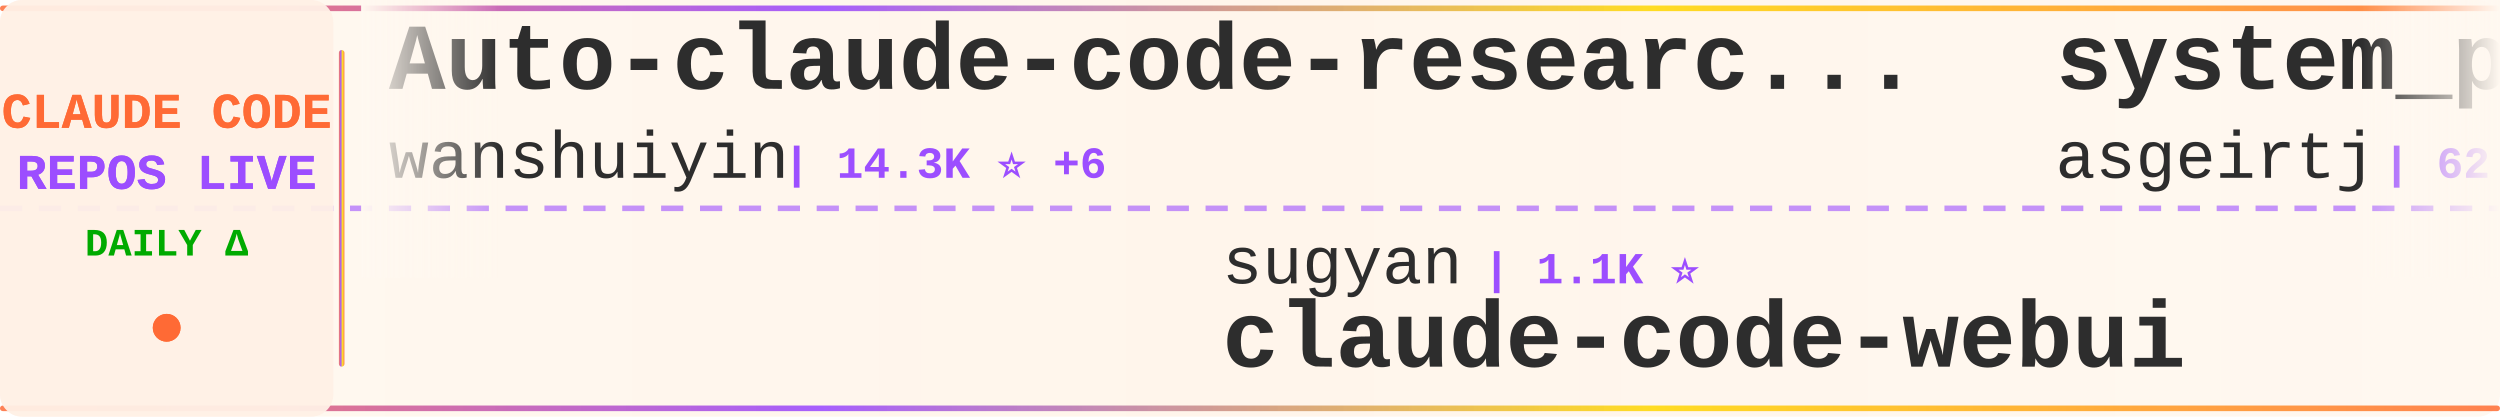
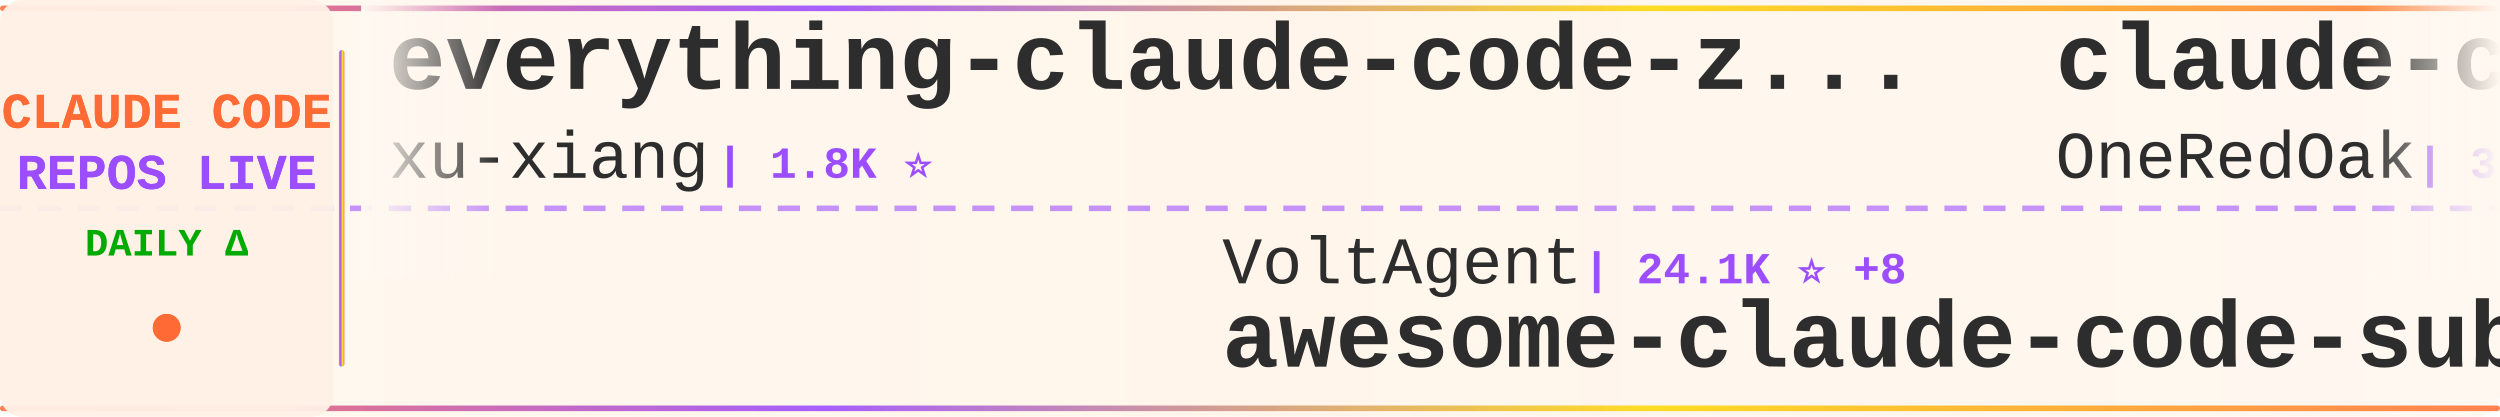
<svg xmlns="http://www.w3.org/2000/svg" width="900" height="150">
  <defs>
    <linearGradient id="tickerBg" x1="0%" y1="0%" x2="100%" y2="0%">
      <stop offset="0%" style="stop-color:#fff8f0;stop-opacity:0.98" />
      <stop offset="50%" style="stop-color:#fff5eb;stop-opacity:1" />
      <stop offset="100%" style="stop-color:#fff8f0;stop-opacity:0.98" />
    </linearGradient>
    <linearGradient id="borderGrad" x1="0%" y1="0%" x2="100%" y2="0%">
      <stop offset="0%" style="stop-color:#FF6B35;stop-opacity:0.85">
        <animate attributeName="stop-opacity" values="0.85;1;0.85" dur="2s" repeatCount="indefinite" />
      </stop>
      <stop offset="33%" style="stop-color:#9C4EFF;stop-opacity:0.9">
        <animate attributeName="stop-opacity" values="0.9;1;0.9" dur="2.2s" repeatCount="indefinite" />
      </stop>
      <stop offset="66%" style="stop-color:#FFD700;stop-opacity:0.85">
        <animate attributeName="stop-opacity" values="0.85;1;0.85" dur="1.8s" repeatCount="indefinite" />
      </stop>
      <stop offset="100%" style="stop-color:#FF6B35;stop-opacity:0.85">
        <animate attributeName="stop-opacity" values="0.85;1;0.85" dur="2s" repeatCount="indefinite" />
      </stop>
    </linearGradient>
    <filter id="textGlow">
      <feGaussianBlur stdDeviation="0.15" result="coloredBlur" />
      <feMerge>
        <feMergeNode in="coloredBlur" />
        <feMergeNode in="SourceGraphic" />
      </feMerge>
    </filter>
    <filter id="metricGlow">
      <feGaussianBlur stdDeviation="0.2" result="coloredBlur" />
      <feMerge>
        <feMergeNode in="coloredBlur" />
        <feMergeNode in="SourceGraphic" />
      </feMerge>
    </filter>
    <linearGradient id="leftFade" x1="0%" y1="0%" x2="100%" y2="0%">
      <stop offset="0%" style="stop-color:#fff8f0;stop-opacity:1" />
      <stop offset="100%" style="stop-color:#fff8f0;stop-opacity:0" />
    </linearGradient>
    <linearGradient id="rightFade" x1="0%" y1="0%" x2="100%" y2="0%">
      <stop offset="0%" style="stop-color:#fff8f0;stop-opacity:0" />
      <stop offset="100%" style="stop-color:#fff8f0;stop-opacity:1" />
    </linearGradient>
  </defs>
  <rect width="900" height="150" fill="url(#tickerBg)" rx="8" />
  <rect x="0" y="2" width="900" height="2" fill="url(#borderGrad)" rx="1" />
  <rect x="0" y="146" width="900" height="2" fill="url(#borderGrad)" rx="1" />
  <line x1="0" y1="75" x2="900" y2="75" stroke="#9C4EFF" stroke-width="2" stroke-dasharray="8 6" opacity="0.6" />
  <rect x="0" y="0" width="120" height="150" fill="#fff0e6" opacity="0.95" rx="8" />
  <text x="60" y="46" font-family="'Courier New', monospace" font-size="18" font-weight="bold" fill="#FF6B35" text-anchor="middle" filter="url(#textGlow)">
    CLAUDE CODE
  </text>
  <text x="60" y="68" font-family="'Courier New', monospace" font-size="18" font-weight="bold" fill="#9C4EFF" text-anchor="middle" filter="url(#textGlow)">
    REPOS LIVE
  </text>
  <text x="60" y="92" font-family="'Courier New', monospace" font-size="14" font-weight="bold" fill="#00aa00" text-anchor="middle">
    DAILY Δ
  </text>
  <circle cx="60" cy="118" r="5" fill="#FF6B35" filter="url(#metricGlow)">
    <animate attributeName="r" values="4;6;4" dur="1.5s" repeatCount="indefinite" />
    <animate attributeName="opacity" values="0.6;1;0.6" dur="1.5s" repeatCount="indefinite" />
  </circle>
  <rect x="122" y="18" width="2" height="114" fill="url(#borderGrad)" rx="1" />
  <clipPath id="tickerClip">
    <rect x="130" y="0" width="770" height="150" />
  </clipPath>
  <g clip-path="url(#tickerClip)">
    <g id="tickerItems">
      <animateTransform attributeName="transform" attributeType="XML" type="translate" from="0 0" to="-3000 0" dur="54s" repeatCount="indefinite" />
      <g transform="translate(0, 0)">
-         <text x="140" y="32" font-family="'Courier New', monospace" font-size="34" font-weight="bold" fill="#2d2d2d">Auto-claude-code-researc...</text>
-         <text x="140" y="64" font-family="'Courier New', monospace" font-size="24" font-weight="normal" fill="#2d2d2d" opacity="1.0">wanshuiyin</text>
-         <text x="282" y="64" font-family="'Courier New', monospace" font-size="16" font-weight="bold" fill="#9C4EFF"> | 14.3K ⭐ +6</text>
+         <text x="140" y="32" font-family="'Courier New', monospace" font-size="34" font-weight="bold" fill="#2d2d2d">everything-claude-code-z...</text>
+         <text x="140" y="64" font-family="'Courier New', monospace" font-size="24" font-weight="normal" fill="#2d2d2d" opacity="1.0">xu-xiang</text>
+         <text x="258" y="64" font-family="'Courier New', monospace" font-size="16" font-weight="bold" fill="#9C4EFF"> | 1.8K ⭐</text>
      </g>
      <g transform="translate(300, 0)">
-         <text x="140" y="102" font-family="'Courier New', monospace" font-size="24" font-weight="normal" fill="#2d2d2d" opacity="1.0">sugyan</text>
-         <text x="234" y="102" font-family="'Courier New', monospace" font-size="16" font-weight="bold" fill="#9C4EFF"> | 1.1K ⭐</text>
-         <text x="140" y="132" font-family="'Courier New', monospace" font-size="34" font-weight="bold" fill="#2d2d2d">claude-code-webui</text>
+         <text x="140" y="102" font-family="'Courier New', monospace" font-size="24" font-weight="normal" fill="#2d2d2d" opacity="1.0">VoltAgent</text>
+         <text x="270" y="102" font-family="'Courier New', monospace" font-size="16" font-weight="bold" fill="#9C4EFF"> | 24.1K ⭐ +8</text>
+         <text x="140" y="132" font-family="'Courier New', monospace" font-size="34" font-weight="bold" fill="#2d2d2d">awesome-claude-code-suba...</text>
      </g>
      <g transform="translate(600, 0)">
-         <text x="140" y="32" font-family="'Courier New', monospace" font-size="34" font-weight="bold" fill="#2d2d2d">system_prompts_leaks</text>
-         <text x="140" y="64" font-family="'Courier New', monospace" font-size="24" font-weight="normal" fill="#2d2d2d" opacity="1.0">asgeirtj</text>
-         <text x="258" y="64" font-family="'Courier New', monospace" font-size="16" font-weight="bold" fill="#9C4EFF"> | 62.5K ⭐ +3</text>
+         <text x="140" y="32" font-family="'Courier New', monospace" font-size="34" font-weight="bold" fill="#2d2d2d">claude-code-workflows</text>
+         <text x="140" y="64" font-family="'Courier New', monospace" font-size="24" font-weight="normal" fill="#2d2d2d" opacity="1.0">OneRedOak</text>
+         <text x="270" y="64" font-family="'Courier New', monospace" font-size="16" font-weight="bold" fill="#9C4EFF"> | 3.9K ⭐</text>
      </g>
      <g transform="translate(900, 0)">
-         <text x="140" y="102" font-family="'Courier New', monospace" font-size="24" font-weight="normal" fill="#2d2d2d" opacity="1.0">Yuyz0112</text>
-         <text x="258" y="102" font-family="'Courier New', monospace" font-size="16" font-weight="bold" fill="#9C4EFF"> | 2.4K ⭐</text>
-         <text x="140" y="132" font-family="'Courier New', monospace" font-size="34" font-weight="bold" fill="#2d2d2d">claude-code-reverse</text>
+         <text x="140" y="102" font-family="'Courier New', monospace" font-size="24" font-weight="normal" fill="#2d2d2d" opacity="1.0">Windy3f3f3f3f</text>
+         <text x="318" y="102" font-family="'Courier New', monospace" font-size="16" font-weight="bold" fill="#9C4EFF"> | 2.5K ⭐</text>
+         <text x="140" y="132" font-family="'Courier New', monospace" font-size="34" font-weight="bold" fill="#2d2d2d">claude-code-from-scratch</text>
      </g>
      <g transform="translate(1200, 0)">
-         <text x="140" y="32" font-family="'Courier New', monospace" font-size="34" font-weight="bold" fill="#2d2d2d">claude-code-ultimate-gui...</text>
-         <text x="140" y="64" font-family="'Courier New', monospace" font-size="24" font-weight="normal" fill="#2d2d2d" opacity="1.0">FlorianBruniaux</text>
-         <text x="342" y="64" font-family="'Courier New', monospace" font-size="16" font-weight="bold" fill="#9C4EFF"> | 5.7K ⭐</text>
+         <text x="140" y="32" font-family="'Courier New', monospace" font-size="34" font-weight="bold" fill="#2d2d2d">Claude-Code-Source-Study</text>
+         <text x="140" y="64" font-family="'Courier New', monospace" font-size="24" font-weight="normal" fill="#2d2d2d" opacity="1.0">luyao618</text>
+         <text x="258" y="64" font-family="'Courier New', monospace" font-size="16" font-weight="bold" fill="#9C4EFF"> | 1.6K ⭐</text>
      </g>
      <g transform="translate(1500, 0)">
-         <text x="140" y="102" font-family="'Courier New', monospace" font-size="24" font-weight="normal" fill="#2d2d2d" opacity="1.0">pengchengneo</text>
-         <text x="306" y="102" font-family="'Courier New', monospace" font-size="16" font-weight="bold" fill="#9C4EFF"> | 1.7K ⭐</text>
-         <text x="140" y="132" font-family="'Courier New', monospace" font-size="34" font-weight="bold" fill="#2d2d2d">Claude-Code</text>
+         <text x="140" y="102" font-family="'Courier New', monospace" font-size="24" font-weight="normal" fill="#2d2d2d" opacity="1.0">krusemediallc</text>
+         <text x="318" y="102" font-family="'Courier New', monospace" font-size="16" font-weight="bold" fill="#9C4EFF"> | 1.1K ⭐ +1</text>
+         <text x="140" y="132" font-family="'Courier New', monospace" font-size="34" font-weight="bold" fill="#2d2d2d">arcads-claude-code</text>
      </g>
      <g transform="translate(1800, 0)">
-         <text x="140" y="32" font-family="'Courier New', monospace" font-size="34" font-weight="bold" fill="#2d2d2d">claude-code-tudou</text>
-         <text x="140" y="64" font-family="'Courier New', monospace" font-size="24" font-weight="normal" fill="#2d2d2d" opacity="1.0">AICoderTudou</text>
-         <text x="306" y="64" font-family="'Courier New', monospace" font-size="16" font-weight="bold" fill="#9C4EFF"> | 497 ⭐</text>
+         <text x="140" y="32" font-family="'Courier New', monospace" font-size="34" font-weight="bold" fill="#2d2d2d">ECC</text>
+         <text x="140" y="64" font-family="'Courier New', monospace" font-size="24" font-weight="normal" fill="#2d2d2d" opacity="1.0">affaan-m</text>
+         <text x="258" y="64" font-family="'Courier New', monospace" font-size="16" font-weight="bold" fill="#9C4EFF"> | 238.4K ⭐ +29</text>
      </g>
      <g transform="translate(2100, 0)">
-         <text x="140" y="102" font-family="'Courier New', monospace" font-size="24" font-weight="normal" fill="#2d2d2d" opacity="1.0">ChrisWiles</text>
-         <text x="282" y="102" font-family="'Courier New', monospace" font-size="16" font-weight="bold" fill="#9C4EFF"> | 6.0K ⭐</text>
-         <text x="140" y="132" font-family="'Courier New', monospace" font-size="34" font-weight="bold" fill="#2d2d2d">claude-code-showcase</text>
+         <text x="140" y="102" font-family="'Courier New', monospace" font-size="24" font-weight="normal" fill="#2d2d2d" opacity="1.0">LING71671</text>
+         <text x="270" y="102" font-family="'Courier New', monospace" font-size="16" font-weight="bold" fill="#9C4EFF"> | 932 ⭐</text>
+         <text x="140" y="132" font-family="'Courier New', monospace" font-size="34" font-weight="bold" fill="#2d2d2d">Open-ClaudeCode</text>
      </g>
      <g transform="translate(2400, 0)">
-         <text x="140" y="32" font-family="'Courier New', monospace" font-size="34" font-weight="bold" fill="#2d2d2d">free-claude-code</text>
-         <text x="140" y="64" font-family="'Courier New', monospace" font-size="24" font-weight="normal" fill="#2d2d2d" opacity="1.0">Alishahryar1</text>
-         <text x="306" y="64" font-family="'Courier New', monospace" font-size="16" font-weight="bold" fill="#9C4EFF"> | 44.7K ⭐ +14</text>
+         <text x="140" y="32" font-family="'Courier New', monospace" font-size="34" font-weight="bold" fill="#2d2d2d">claude-code-source-build</text>
+         <text x="140" y="64" font-family="'Courier New', monospace" font-size="24" font-weight="normal" fill="#2d2d2d" opacity="1.0">andrew-kramer-inno</text>
+         <text x="378" y="64" font-family="'Courier New', monospace" font-size="16" font-weight="bold" fill="#9C4EFF"> | 593 ⭐</text>
      </g>
      <g transform="translate(2700, 0)">
-         <text x="140" y="102" font-family="'Courier New', monospace" font-size="24" font-weight="normal" fill="#2d2d2d" opacity="1.0">diet103</text>
-         <text x="246" y="102" font-family="'Courier New', monospace" font-size="16" font-weight="bold" fill="#9C4EFF"> | 10.0K ⭐</text>
-         <text x="140" y="132" font-family="'Courier New', monospace" font-size="34" font-weight="bold" fill="#2d2d2d">claude-code-infrastructu...</text>
+         <text x="140" y="102" font-family="'Courier New', monospace" font-size="24" font-weight="normal" fill="#2d2d2d" opacity="1.0">asgeirtj</text>
+         <text x="258" y="102" font-family="'Courier New', monospace" font-size="16" font-weight="bold" fill="#9C4EFF"> | 62.5K ⭐ +8</text>
+         <text x="140" y="132" font-family="'Courier New', monospace" font-size="34" font-weight="bold" fill="#2d2d2d">system_prompts_leaks</text>
      </g>
      <g transform="translate(3000, 0)">
-         <text x="140" y="32" font-family="'Courier New', monospace" font-size="34" font-weight="bold" fill="#2d2d2d">Auto-claude-code-researc...</text>
-         <text x="140" y="64" font-family="'Courier New', monospace" font-size="24" font-weight="normal" fill="#2d2d2d" opacity="1.0">wanshuiyin</text>
-         <text x="282" y="64" font-family="'Courier New', monospace" font-size="16" font-weight="bold" fill="#9C4EFF"> | 14.3K ⭐ +6</text>
+         <text x="140" y="32" font-family="'Courier New', monospace" font-size="34" font-weight="bold" fill="#2d2d2d">everything-claude-code-z...</text>
+         <text x="140" y="64" font-family="'Courier New', monospace" font-size="24" font-weight="normal" fill="#2d2d2d" opacity="1.0">xu-xiang</text>
+         <text x="258" y="64" font-family="'Courier New', monospace" font-size="16" font-weight="bold" fill="#9C4EFF"> | 1.8K ⭐</text>
      </g>
      <g transform="translate(3300, 0)">
-         <text x="140" y="102" font-family="'Courier New', monospace" font-size="24" font-weight="normal" fill="#2d2d2d" opacity="1.0">sugyan</text>
-         <text x="234" y="102" font-family="'Courier New', monospace" font-size="16" font-weight="bold" fill="#9C4EFF"> | 1.1K ⭐</text>
-         <text x="140" y="132" font-family="'Courier New', monospace" font-size="34" font-weight="bold" fill="#2d2d2d">claude-code-webui</text>
+         <text x="140" y="102" font-family="'Courier New', monospace" font-size="24" font-weight="normal" fill="#2d2d2d" opacity="1.0">VoltAgent</text>
+         <text x="270" y="102" font-family="'Courier New', monospace" font-size="16" font-weight="bold" fill="#9C4EFF"> | 24.1K ⭐ +8</text>
+         <text x="140" y="132" font-family="'Courier New', monospace" font-size="34" font-weight="bold" fill="#2d2d2d">awesome-claude-code-suba...</text>
      </g>
      <g transform="translate(3600, 0)">
-         <text x="140" y="32" font-family="'Courier New', monospace" font-size="34" font-weight="bold" fill="#2d2d2d">system_prompts_leaks</text>
-         <text x="140" y="64" font-family="'Courier New', monospace" font-size="24" font-weight="normal" fill="#2d2d2d" opacity="1.0">asgeirtj</text>
-         <text x="258" y="64" font-family="'Courier New', monospace" font-size="16" font-weight="bold" fill="#9C4EFF"> | 62.5K ⭐ +3</text>
+         <text x="140" y="32" font-family="'Courier New', monospace" font-size="34" font-weight="bold" fill="#2d2d2d">claude-code-workflows</text>
+         <text x="140" y="64" font-family="'Courier New', monospace" font-size="24" font-weight="normal" fill="#2d2d2d" opacity="1.0">OneRedOak</text>
+         <text x="270" y="64" font-family="'Courier New', monospace" font-size="16" font-weight="bold" fill="#9C4EFF"> | 3.9K ⭐</text>
      </g>
      <g transform="translate(3900, 0)">
-         <text x="140" y="102" font-family="'Courier New', monospace" font-size="24" font-weight="normal" fill="#2d2d2d" opacity="1.0">Yuyz0112</text>
-         <text x="258" y="102" font-family="'Courier New', monospace" font-size="16" font-weight="bold" fill="#9C4EFF"> | 2.4K ⭐</text>
-         <text x="140" y="132" font-family="'Courier New', monospace" font-size="34" font-weight="bold" fill="#2d2d2d">claude-code-reverse</text>
+         <text x="140" y="102" font-family="'Courier New', monospace" font-size="24" font-weight="normal" fill="#2d2d2d" opacity="1.0">Windy3f3f3f3f</text>
+         <text x="318" y="102" font-family="'Courier New', monospace" font-size="16" font-weight="bold" fill="#9C4EFF"> | 2.5K ⭐</text>
+         <text x="140" y="132" font-family="'Courier New', monospace" font-size="34" font-weight="bold" fill="#2d2d2d">claude-code-from-scratch</text>
      </g>
    </g>
  </g>
  <rect x="130" y="0" width="50" height="100" fill="url(#leftFade)" />
  <rect x="850" y="0" width="50" height="100" fill="url(#rightFade)" />
</svg>
